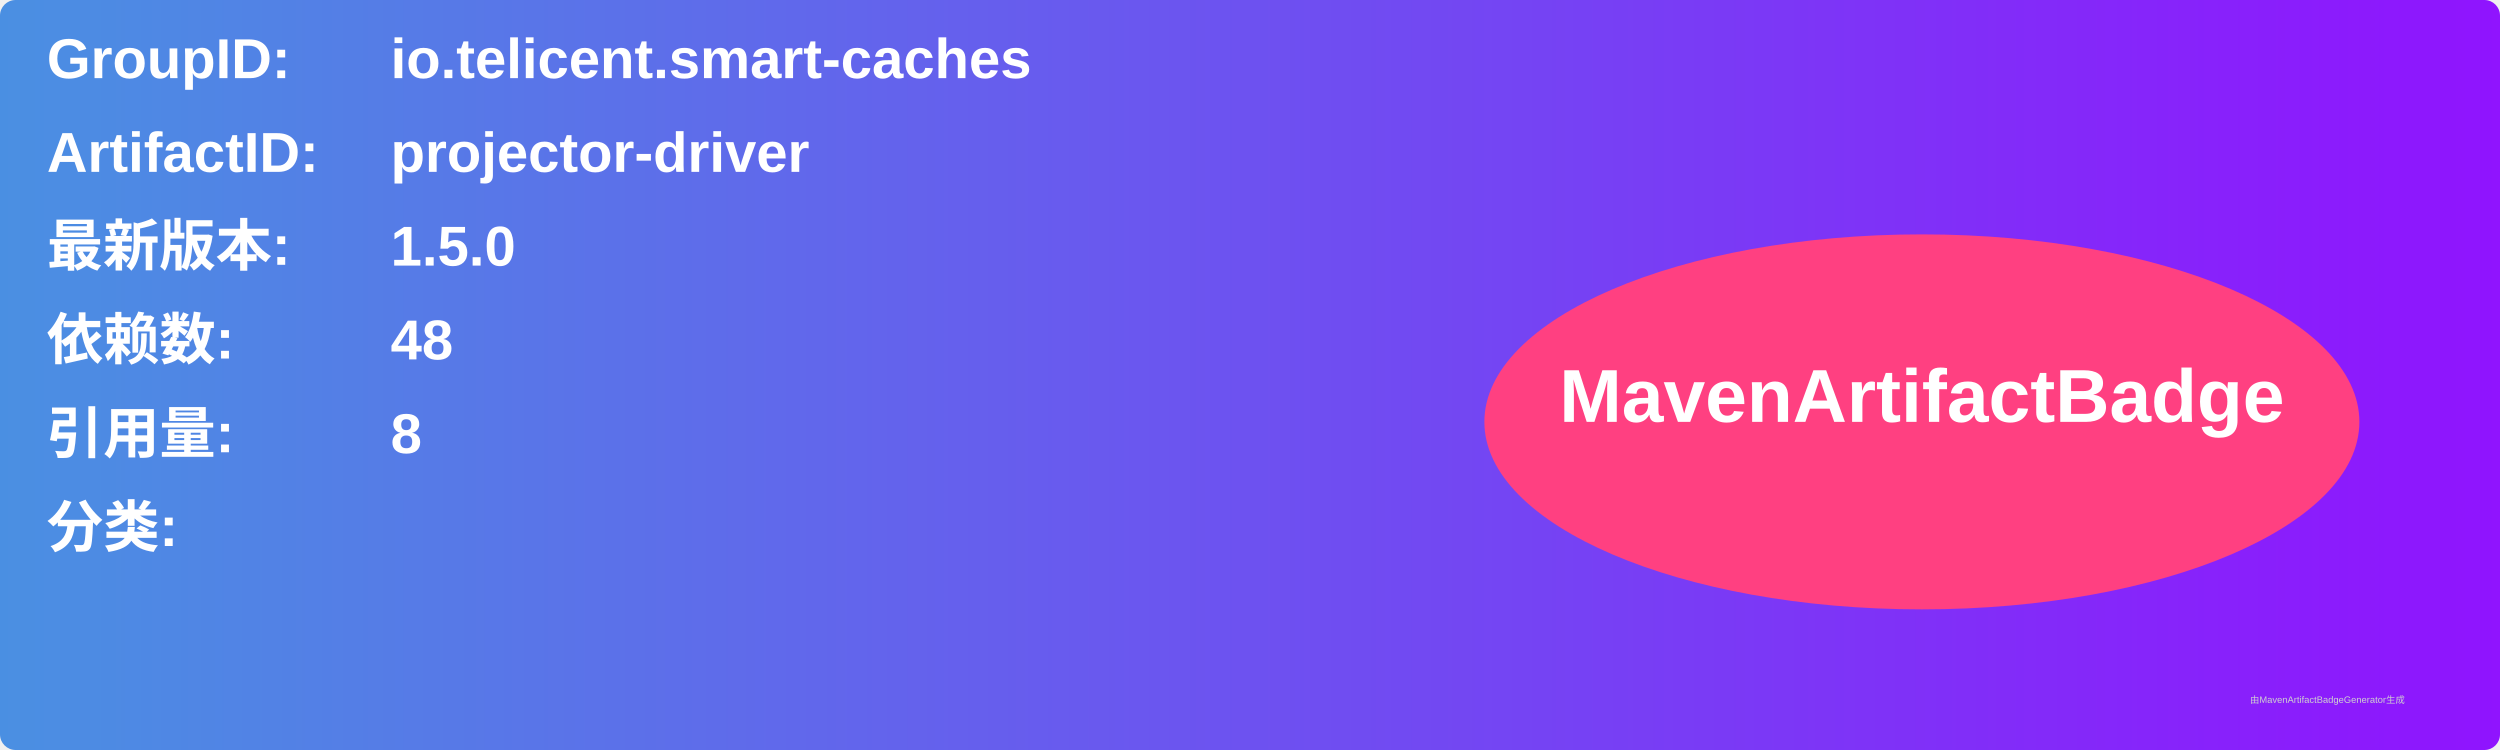
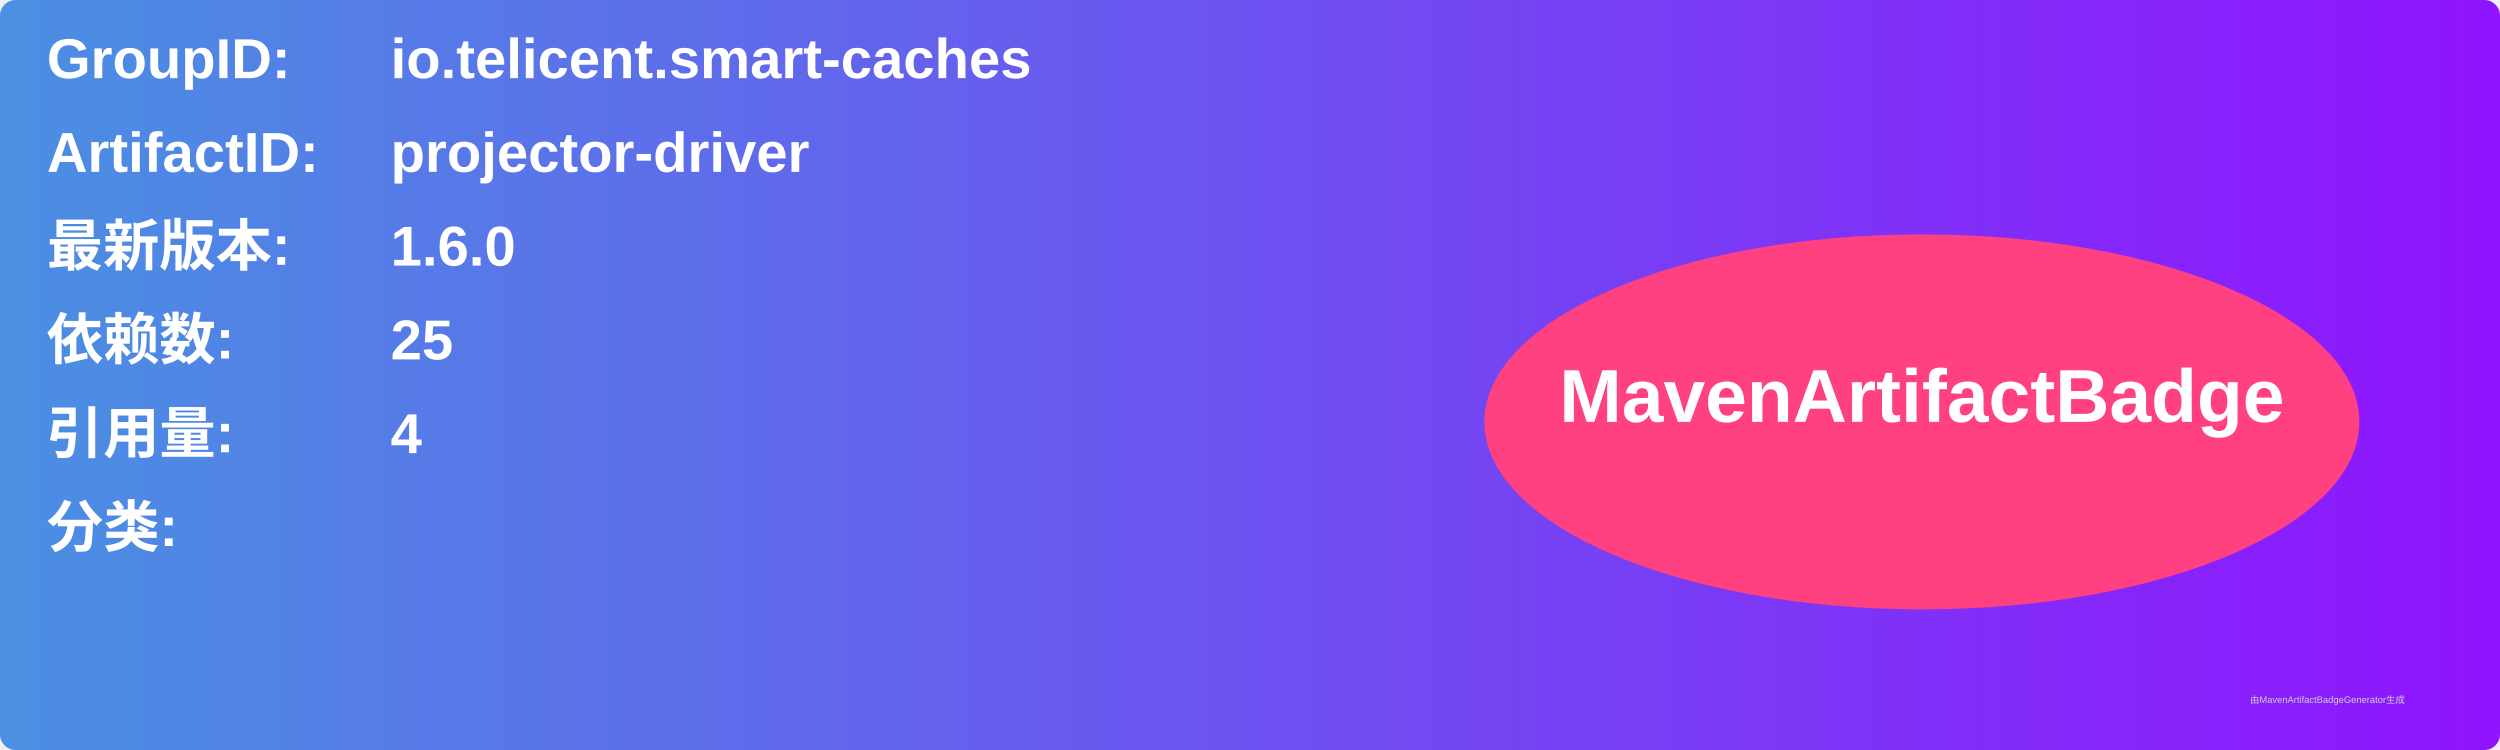
<svg xmlns="http://www.w3.org/2000/svg" width="800" height="240" viewBox="0 0 800 240">
  <linearGradient id="grad" x1="0%" y1="0%" x2="100%" y2="0%">
    <stop offset="0%" stop-color="#4a90e2" />
    <stop offset="100%" stop-color="#9013fe" />
  </linearGradient>
  <rect width="100%" height="100%" rx="5" ry="5" fill="url(#grad)" />
  <g transform="translate(15, 15)">
    <text x="0" y="10" font-family="Arial" font-size="18" fill="white" font-weight="bold" width="260">GroupID:</text>
    <text x="110" y="10" font-family="Arial" font-size="18" fill="white" font-weight="bold" width="460">io.telicent.smart-caches</text>
    <text x="0" y="40" font-family="Arial" font-size="18" fill="white" font-weight="bold" width="260">ArtifactID:</text>
    <text x="110" y="40" font-family="Arial" font-size="18" fill="white" font-weight="bold" width="460">projector-driver</text>
    <text x="0" y="70" font-family="Arial" font-size="18" fill="white" font-weight="bold">最新版本:</text>
    <text x="110" y="70" font-family="Arial" font-size="18" fill="white" font-weight="bold">
-       <tspan font-weight="bold">1.5.0</tspan>
+       <tspan font-weight="bold">1.6.0</tspan>
    </text>
    <text x="0" y="100" font-family="Arial" font-size="18" fill="white" font-weight="bold">依赖数: </text>
    <text x="110" y="100" font-family="Arial" font-size="18" fill="white">
-       <tspan font-weight="bold">48</tspan>
+       <tspan font-weight="bold">25</tspan>
    </text>
    <text x="0" y="130" font-family="Arial" font-size="18" fill="white" font-weight="bold">引用量: </text>
    <text x="110" y="130" font-family="Arial" font-size="18" fill="white">
-       <tspan font-weight="bold">8</tspan>
+       <tspan font-weight="bold">4</tspan>
    </text>
    <text x="0" y="160" font-family="Arial" font-size="18" fill="white" font-weight="bold">分类:</text>
    <text x="10" y="190" font-family="Arial" font-size="10" fill="white">
      <tspan font-weight="bold" />
    </text>
    <ellipse cx="600" cy="120" rx="140" ry="60" fill="#ff4081" />
    <text x="600" y="120" text-anchor="middle" font-family="Arial" font-size="24" fill="white" font-weight="bold">MavenArtifactBadge</text>
  </g>
  <text x="720" y="225" font-family="Arial" font-size="3" fill="#d0d0d0">由MavenArtifactBadgeGenerator生成</text>
</svg>
